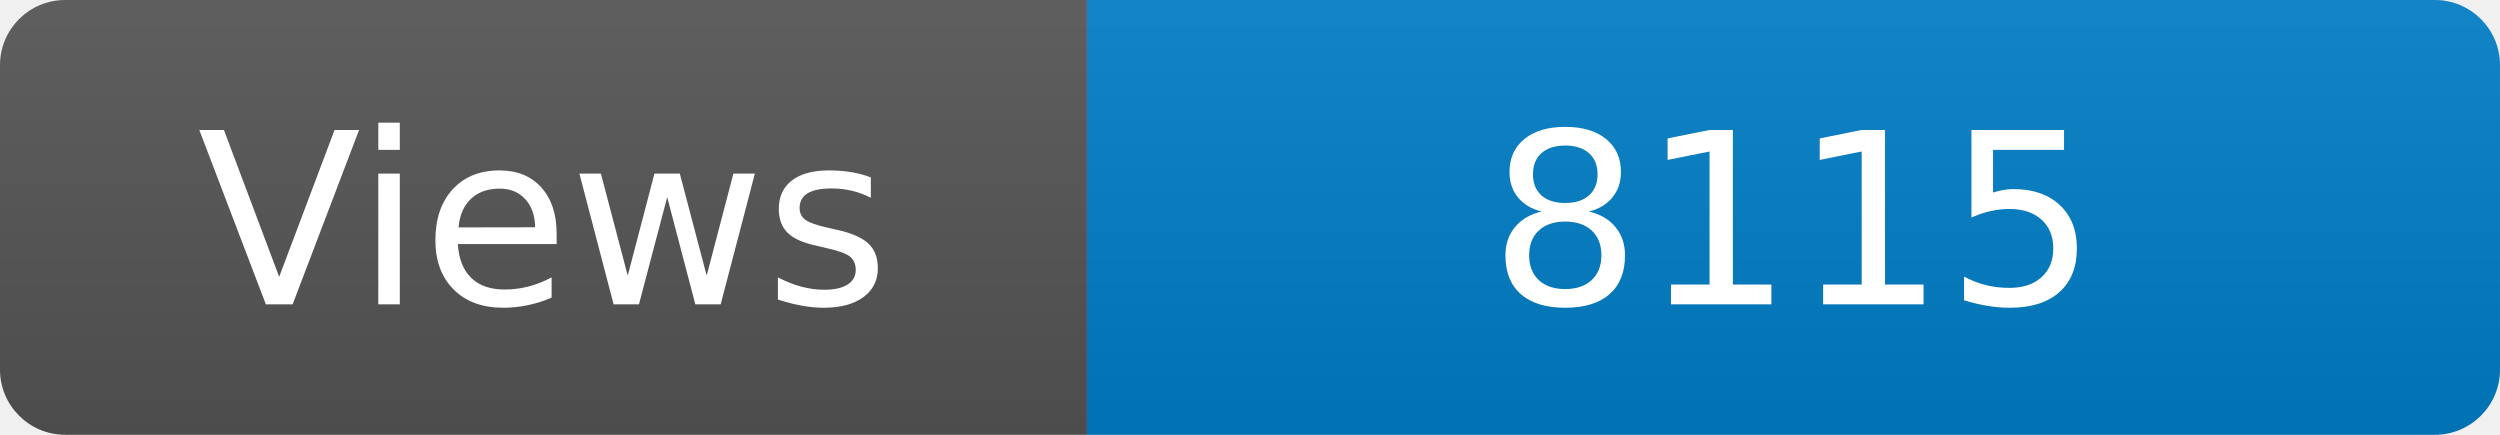
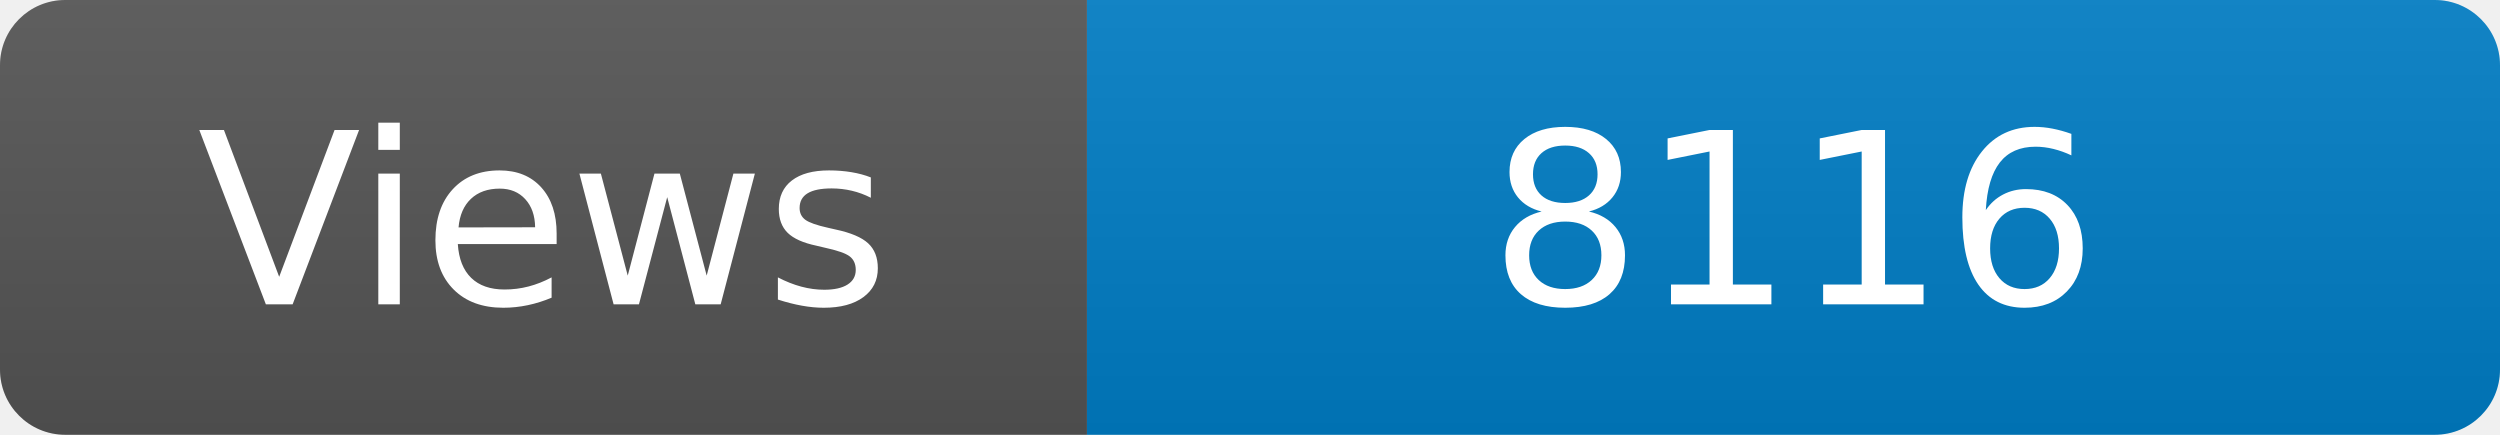
<svg xmlns="http://www.w3.org/2000/svg" width="115" height="20" role="img" aria-label="Maintained?: yes">
  <linearGradient id="s" x2="0" y2="100%">
    <stop offset="0" stop-color="#bbb" stop-opacity=".1" />
    <stop offset="1" stop-opacity=".1" />
  </linearGradient>
  <clipPath id="r">
    <rect width="115" height="20" rx="3" fill="#fff" />
  </clipPath>
  <g clip-path="url(#r)">
    <rect width="50" height="20" fill="#555" />
    <rect x="50" width="160" height="20" fill="#007ec6" />
    <rect width="115" height="20" fill="url(#s)" />
  </g>
  <g fill="#fff" text-anchor="middle" font-family="Verdana,Geneva,DejaVu Sans,sans-serif" font-size="110">
    <text x="250" y="140" transform="scale(.1)" fill="#fff">Views</text>
-     <text x="825" y="140" transform="scale(.1)" fill="#fff">8115</text>
+     <text x="825" y="140" transform="scale(.1)" fill="#fff">8116</text>
  </g>
</svg>
